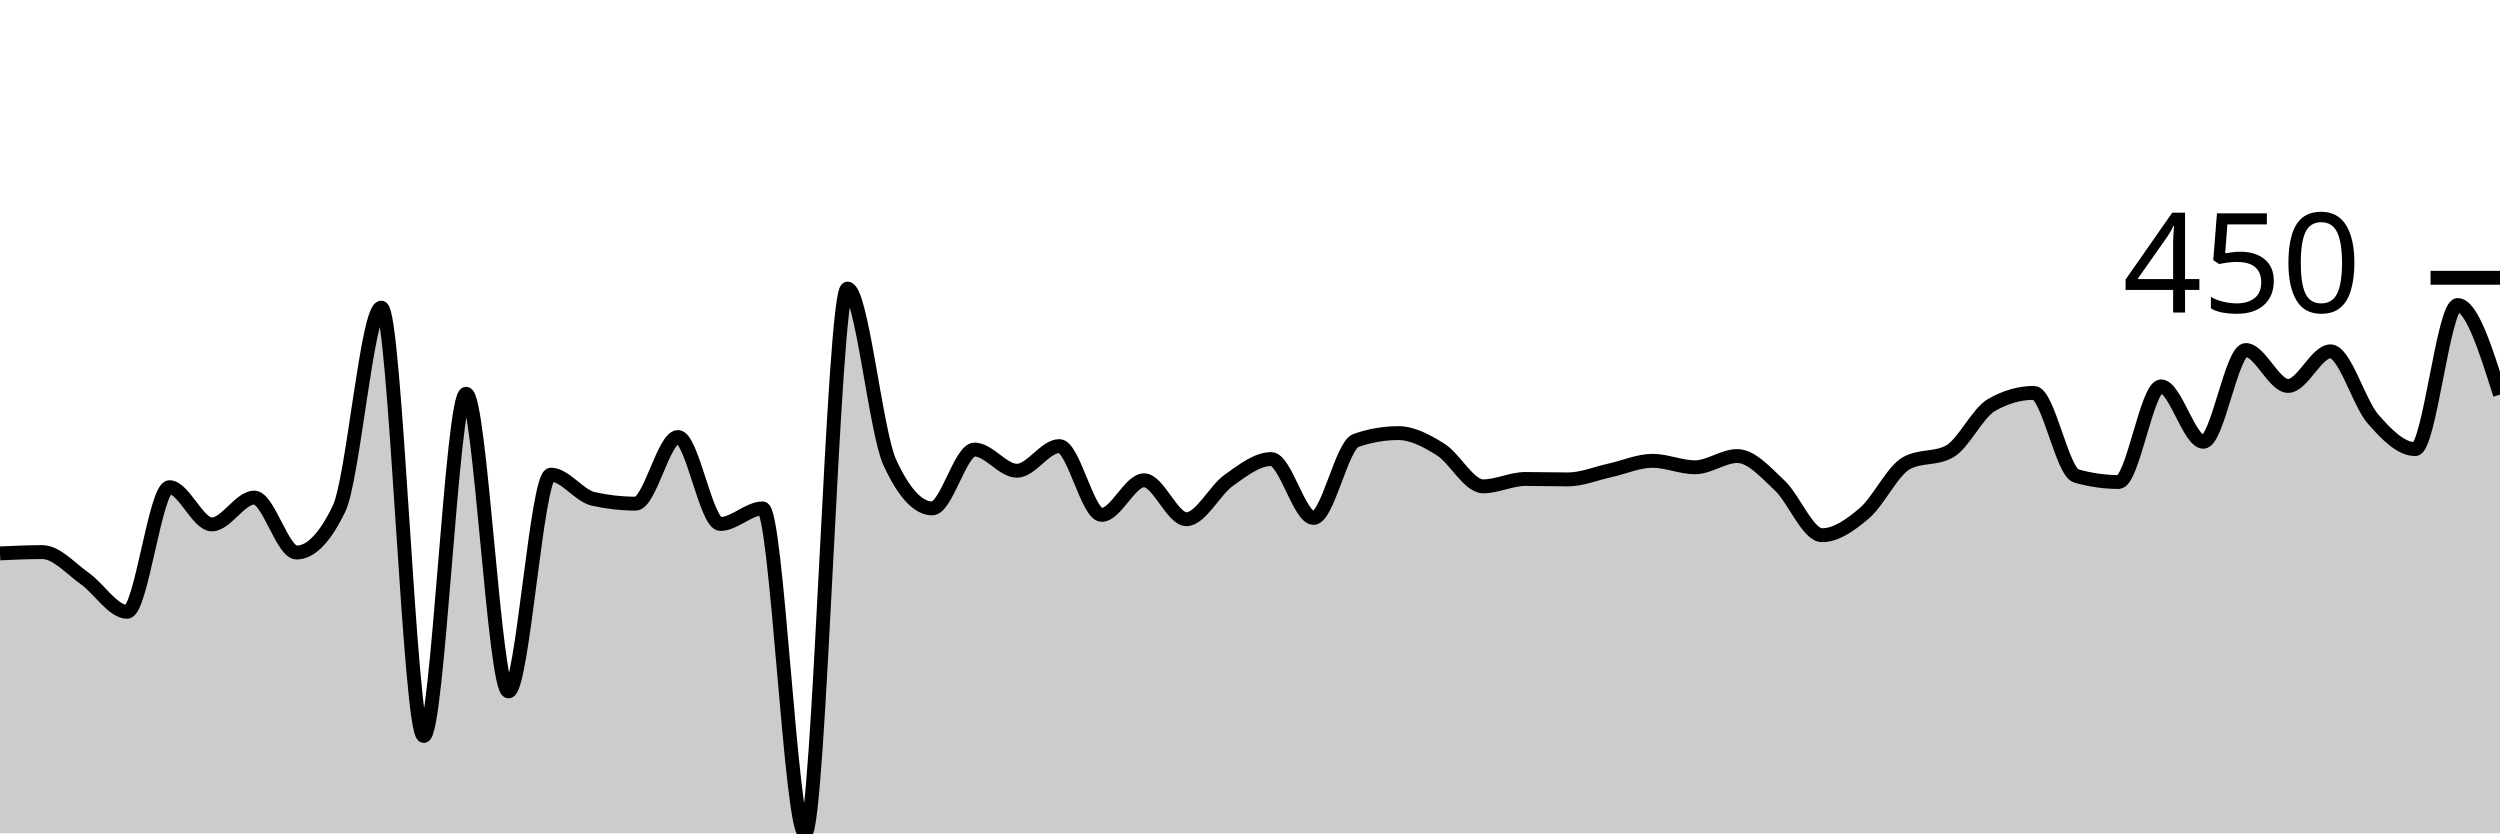
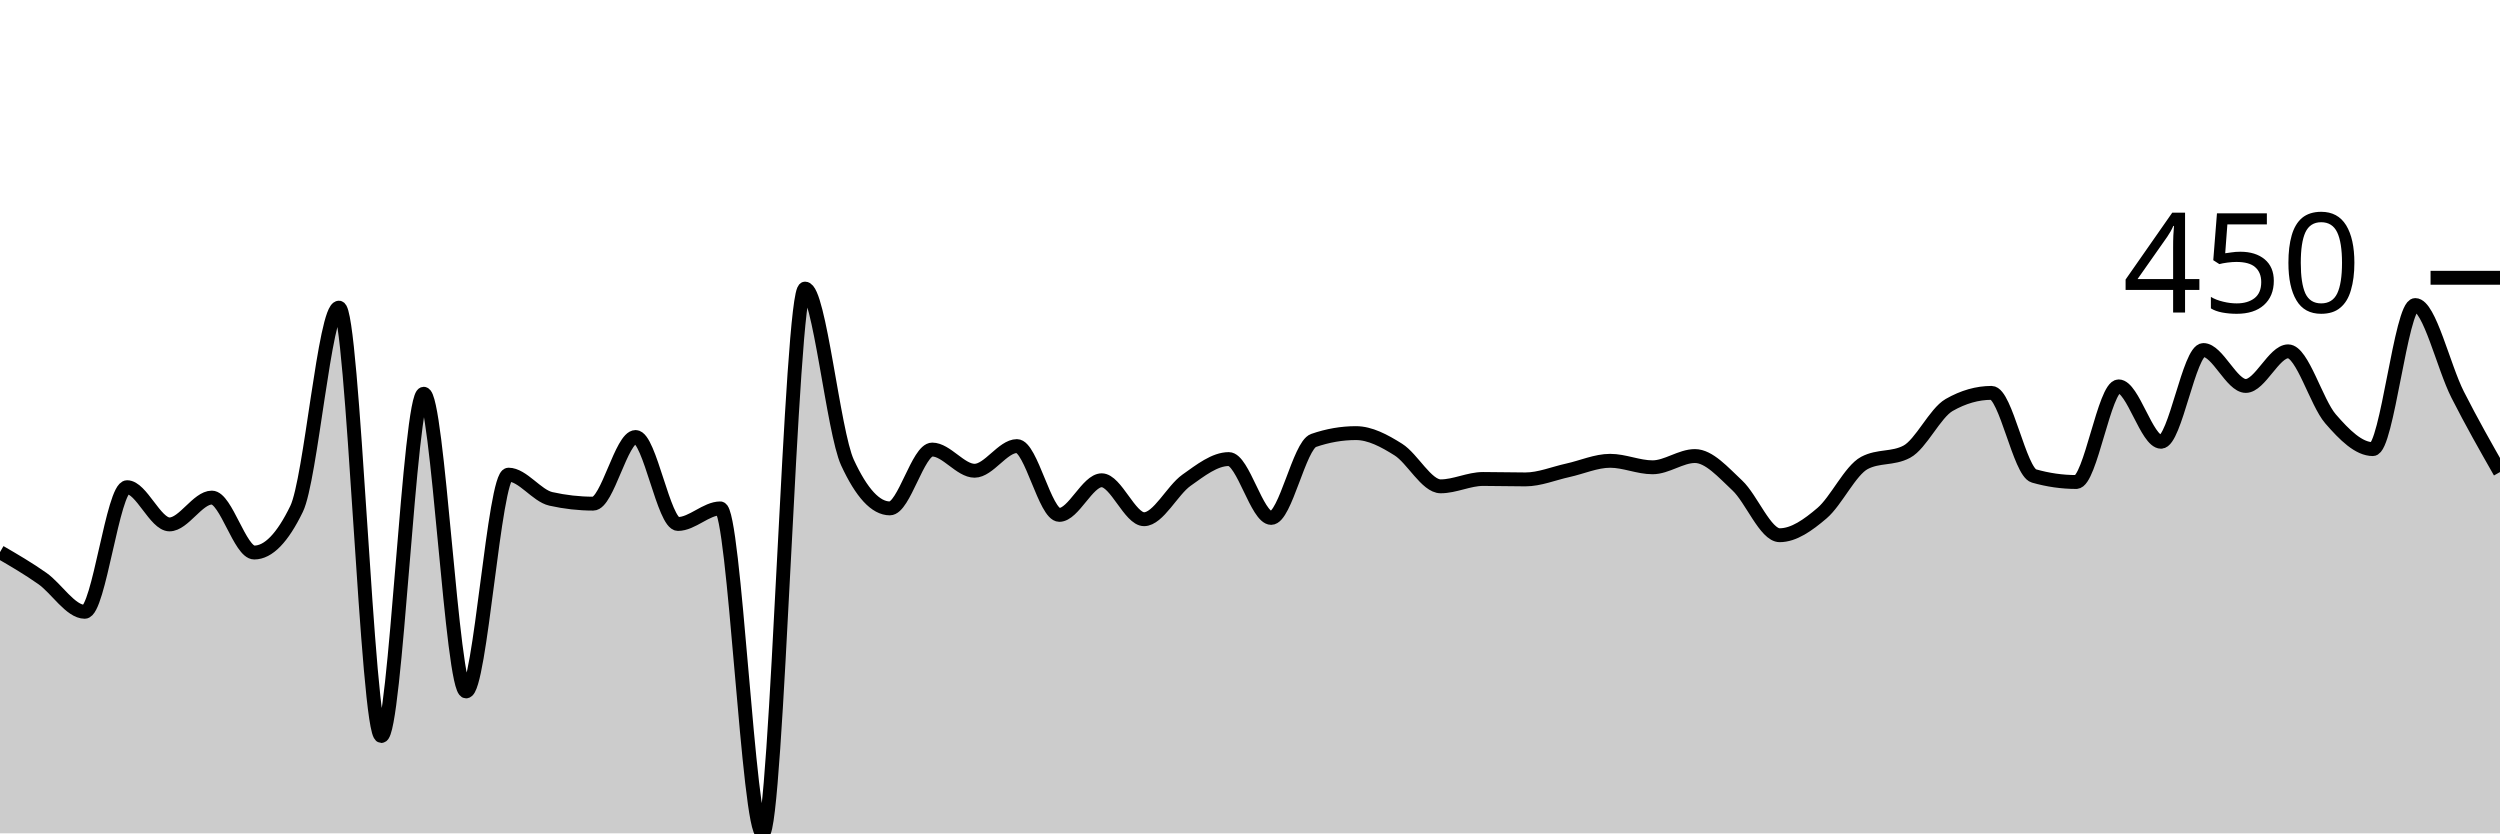
<svg xmlns="http://www.w3.org/2000/svg" viewBox="0 0 180 60">
  <g transform="translate(0,20)">
-     <path class="area" fill="rgba(0, 0, 0, 0.2)" d="M0,19.844C1.017,19.798,2.034,19.751,3.051,19.751C4.068,19.751,5.085,20.935,6.102,21.651C7.119,22.368,8.136,24.05,9.153,24.05C10.169,24.05,11.186,15.078,12.203,15.078C13.22,15.078,14.237,17.757,15.254,17.757C16.271,17.757,17.288,15.826,18.305,15.826C19.322,15.826,20.339,19.782,21.356,19.782C22.373,19.782,23.39,18.733,24.407,16.636C25.424,14.538,26.441,2.15,27.458,2.15C28.475,2.15,29.492,32.991,30.508,32.991C31.525,32.991,32.542,8.349,33.559,8.349C34.576,8.349,35.593,29.782,36.61,29.782C37.627,29.782,38.644,14.174,39.661,14.174C40.678,14.174,41.695,15.691,42.712,15.919C43.729,16.147,44.746,16.262,45.763,16.262C46.78,16.262,47.797,11.464,48.814,11.464C49.831,11.464,50.847,17.726,51.864,17.726C52.881,17.726,53.898,16.604,54.915,16.604C55.932,16.604,56.949,40,57.966,40C58.983,40,60,0.779,61.017,0.779C62.034,0.779,63.051,11.101,64.068,13.302C65.085,15.504,66.102,16.604,67.119,16.604C68.136,16.604,69.153,12.368,70.169,12.368C71.186,12.368,72.203,13.894,73.22,13.894C74.237,13.894,75.254,12.118,76.271,12.118C77.288,12.118,78.305,17.072,79.322,17.072C80.339,17.072,81.356,14.579,82.373,14.579C83.39,14.579,84.407,17.383,85.424,17.383C86.441,17.383,87.458,15.301,88.475,14.579C89.492,13.858,90.508,13.053,91.525,13.053C92.542,13.053,93.559,17.29,94.576,17.29C95.593,17.29,96.61,12.066,97.627,11.713C98.644,11.36,99.661,11.184,100.678,11.184C101.695,11.184,102.712,11.729,103.729,12.368C104.746,13.006,105.763,15.016,106.78,15.016C107.797,15.016,108.814,14.486,109.831,14.486C110.847,14.486,111.864,14.517,112.881,14.517C113.898,14.517,114.915,14.086,115.932,13.863C116.949,13.64,117.966,13.178,118.983,13.178C120,13.178,121.017,13.645,122.034,13.645C123.051,13.645,124.068,12.835,125.085,12.835C126.102,12.835,127.119,14.003,128.136,14.953C129.153,15.903,130.169,18.536,131.186,18.536C132.203,18.536,133.22,17.814,134.237,16.947C135.254,16.08,136.271,13.873,137.288,13.333C138.305,12.793,139.322,13.063,140.339,12.523C141.356,11.983,142.373,9.74,143.39,9.159C144.407,8.577,145.424,8.287,146.441,8.287C147.458,8.287,148.475,13.977,149.492,14.268C150.508,14.559,151.525,14.704,152.542,14.704C153.559,14.704,154.576,7.819,155.593,7.819C156.61,7.819,157.627,11.807,158.644,11.807C159.661,11.807,160.678,5.202,161.695,5.202C162.712,5.202,163.729,7.788,164.746,7.788C165.763,7.788,166.78,5.296,167.797,5.296C168.814,5.296,169.831,8.982,170.847,10.156C171.864,11.329,172.881,12.336,173.898,12.336C174.915,12.336,175.932,1.963,176.949,1.963C177.966,1.963,178.983,5.187,180,8.411L180,40C178.983,40,177.966,40,176.949,40C175.932,40,174.915,40,173.898,40C172.881,40,171.864,40,170.847,40C169.831,40,168.814,40,167.797,40C166.78,40,165.763,40,164.746,40C163.729,40,162.712,40,161.695,40C160.678,40,159.661,40,158.644,40C157.627,40,156.61,40,155.593,40C154.576,40,153.559,40,152.542,40C151.525,40,150.508,40,149.492,40C148.475,40,147.458,40,146.441,40C145.424,40,144.407,40,143.39,40C142.373,40,141.356,40,140.339,40C139.322,40,138.305,40,137.288,40C136.271,40,135.254,40,134.237,40C133.22,40,132.203,40,131.186,40C130.169,40,129.153,40,128.136,40C127.119,40,126.102,40,125.085,40C124.068,40,123.051,40,122.034,40C121.017,40,120,40,118.983,40C117.966,40,116.949,40,115.932,40C114.915,40,113.898,40,112.881,40C111.864,40,110.847,40,109.831,40C108.814,40,107.797,40,106.78,40C105.763,40,104.746,40,103.729,40C102.712,40,101.695,40,100.678,40C99.661,40,98.644,40,97.627,40C96.61,40,95.593,40,94.576,40C93.559,40,92.542,40,91.525,40C90.508,40,89.492,40,88.475,40C87.458,40,86.441,40,85.424,40C84.407,40,83.39,40,82.373,40C81.356,40,80.339,40,79.322,40C78.305,40,77.288,40,76.271,40C75.254,40,74.237,40,73.22,40C72.203,40,71.186,40,70.169,40C69.153,40,68.136,40,67.119,40C66.102,40,65.085,40,64.068,40C63.051,40,62.034,40,61.017,40C60,40,58.983,40,57.966,40C56.949,40,55.932,40,54.915,40C53.898,40,52.881,40,51.864,40C50.847,40,49.831,40,48.814,40C47.797,40,46.78,40,45.763,40C44.746,40,43.729,40,42.712,40C41.695,40,40.678,40,39.661,40C38.644,40,37.627,40,36.61,40C35.593,40,34.576,40,33.559,40C32.542,40,31.525,40,30.508,40C29.492,40,28.475,40,27.458,40C26.441,40,25.424,40,24.407,40C23.39,40,22.373,40,21.356,40C20.339,40,19.322,40,18.305,40C17.288,40,16.271,40,15.254,40C14.237,40,13.22,40,12.203,40C11.186,40,10.169,40,9.153,40C8.136,40,7.119,40,6.102,40C5.085,40,4.068,40,3.051,40C2.034,40,1.017,40,0,40Z" />
-     <path class="line" stroke="black" fill="none" d="M0,19.844C1.017,19.798,2.034,19.751,3.051,19.751C4.068,19.751,5.085,20.935,6.102,21.651C7.119,22.368,8.136,24.05,9.153,24.05C10.169,24.05,11.186,15.078,12.203,15.078C13.22,15.078,14.237,17.757,15.254,17.757C16.271,17.757,17.288,15.826,18.305,15.826C19.322,15.826,20.339,19.782,21.356,19.782C22.373,19.782,23.39,18.733,24.407,16.636C25.424,14.538,26.441,2.15,27.458,2.15C28.475,2.15,29.492,32.991,30.508,32.991C31.525,32.991,32.542,8.349,33.559,8.349C34.576,8.349,35.593,29.782,36.61,29.782C37.627,29.782,38.644,14.174,39.661,14.174C40.678,14.174,41.695,15.691,42.712,15.919C43.729,16.147,44.746,16.262,45.763,16.262C46.78,16.262,47.797,11.464,48.814,11.464C49.831,11.464,50.847,17.726,51.864,17.726C52.881,17.726,53.898,16.604,54.915,16.604C55.932,16.604,56.949,40,57.966,40C58.983,40,60,0.779,61.017,0.779C62.034,0.779,63.051,11.101,64.068,13.302C65.085,15.504,66.102,16.604,67.119,16.604C68.136,16.604,69.153,12.368,70.169,12.368C71.186,12.368,72.203,13.894,73.22,13.894C74.237,13.894,75.254,12.118,76.271,12.118C77.288,12.118,78.305,17.072,79.322,17.072C80.339,17.072,81.356,14.579,82.373,14.579C83.39,14.579,84.407,17.383,85.424,17.383C86.441,17.383,87.458,15.301,88.475,14.579C89.492,13.858,90.508,13.053,91.525,13.053C92.542,13.053,93.559,17.29,94.576,17.29C95.593,17.29,96.61,12.066,97.627,11.713C98.644,11.36,99.661,11.184,100.678,11.184C101.695,11.184,102.712,11.729,103.729,12.368C104.746,13.006,105.763,15.016,106.78,15.016C107.797,15.016,108.814,14.486,109.831,14.486C110.847,14.486,111.864,14.517,112.881,14.517C113.898,14.517,114.915,14.086,115.932,13.863C116.949,13.64,117.966,13.178,118.983,13.178C120,13.178,121.017,13.645,122.034,13.645C123.051,13.645,124.068,12.835,125.085,12.835C126.102,12.835,127.119,14.003,128.136,14.953C129.153,15.903,130.169,18.536,131.186,18.536C132.203,18.536,133.22,17.814,134.237,16.947C135.254,16.08,136.271,13.873,137.288,13.333C138.305,12.793,139.322,13.063,140.339,12.523C141.356,11.983,142.373,9.74,143.39,9.159C144.407,8.577,145.424,8.287,146.441,8.287C147.458,8.287,148.475,13.977,149.492,14.268C150.508,14.559,151.525,14.704,152.542,14.704C153.559,14.704,154.576,7.819,155.593,7.819C156.61,7.819,157.627,11.807,158.644,11.807C159.661,11.807,160.678,5.202,161.695,5.202C162.712,5.202,163.729,7.788,164.746,7.788C165.763,7.788,166.78,5.296,167.797,5.296C168.814,5.296,169.831,8.982,170.847,10.156C171.864,11.329,172.881,12.336,173.898,12.336C174.915,12.336,175.932,1.963,176.949,1.963C177.966,1.963,178.983,5.187,180,8.411" />
+     <path class="area" fill="rgba(0, 0, 0, 0.2)" d="M0,19.751C1.017,20.343,2.034,20.935,3.051,21.651C4.068,22.368,5.085,24.05,6.102,24.05C7.119,24.05,8.136,15.078,9.153,15.078C10.169,15.078,11.186,17.757,12.203,17.757C13.22,17.757,14.237,15.826,15.254,15.826C16.271,15.826,17.288,19.782,18.305,19.782C19.322,19.782,20.339,18.733,21.356,16.636C22.373,14.538,23.39,2.15,24.407,2.15C25.424,2.15,26.441,32.991,27.458,32.991C28.475,32.991,29.492,8.349,30.508,8.349C31.525,8.349,32.542,29.782,33.559,29.782C34.576,29.782,35.593,14.174,36.61,14.174C37.627,14.174,38.644,15.691,39.661,15.919C40.678,16.147,41.695,16.262,42.712,16.262C43.729,16.262,44.746,11.464,45.763,11.464C46.78,11.464,47.797,17.726,48.814,17.726C49.831,17.726,50.847,16.604,51.864,16.604C52.881,16.604,53.898,40,54.915,40C55.932,40,56.949,0.779,57.966,0.779C58.983,0.779,60,11.101,61.017,13.302C62.034,15.504,63.051,16.604,64.068,16.604C65.085,16.604,66.102,12.368,67.119,12.368C68.136,12.368,69.153,13.894,70.169,13.894C71.186,13.894,72.203,12.118,73.22,12.118C74.237,12.118,75.254,17.072,76.271,17.072C77.288,17.072,78.305,14.579,79.322,14.579C80.339,14.579,81.356,17.383,82.373,17.383C83.39,17.383,84.407,15.301,85.424,14.579C86.441,13.858,87.458,13.053,88.475,13.053C89.492,13.053,90.508,17.29,91.525,17.29C92.542,17.29,93.559,12.066,94.576,11.713C95.593,11.36,96.61,11.184,97.627,11.184C98.644,11.184,99.661,11.729,100.678,12.368C101.695,13.006,102.712,15.016,103.729,15.016C104.746,15.016,105.763,14.486,106.78,14.486C107.797,14.486,108.814,14.517,109.831,14.517C110.847,14.517,111.864,14.086,112.881,13.863C113.898,13.64,114.915,13.178,115.932,13.178C116.949,13.178,117.966,13.645,118.983,13.645C120,13.645,121.017,12.835,122.034,12.835C123.051,12.835,124.068,14.003,125.085,14.953C126.102,15.903,127.119,18.536,128.136,18.536C129.153,18.536,130.169,17.814,131.186,16.947C132.203,16.08,133.22,13.873,134.237,13.333C135.254,12.793,136.271,13.063,137.288,12.523C138.305,11.983,139.322,9.74,140.339,9.159C141.356,8.577,142.373,8.287,143.39,8.287C144.407,8.287,145.424,13.977,146.441,14.268C147.458,14.559,148.475,14.704,149.492,14.704C150.508,14.704,151.525,7.819,152.542,7.819C153.559,7.819,154.576,11.807,155.593,11.807C156.61,11.807,157.627,5.202,158.644,5.202C159.661,5.202,160.678,7.788,161.695,7.788C162.712,7.788,163.729,5.296,164.746,5.296C165.763,5.296,166.78,8.982,167.797,10.156C168.814,11.329,169.831,12.336,170.847,12.336C171.864,12.336,172.881,1.963,173.898,1.963C174.915,1.963,175.932,6.407,176.949,8.411C177.966,10.415,178.983,12.201,180,13.988L180,40C178.983,40,177.966,40,176.949,40C175.932,40,174.915,40,173.898,40C172.881,40,171.864,40,170.847,40C169.831,40,168.814,40,167.797,40C166.78,40,165.763,40,164.746,40C163.729,40,162.712,40,161.695,40C160.678,40,159.661,40,158.644,40C157.627,40,156.61,40,155.593,40C154.576,40,153.559,40,152.542,40C151.525,40,150.508,40,149.492,40C148.475,40,147.458,40,146.441,40C145.424,40,144.407,40,143.39,40C142.373,40,141.356,40,140.339,40C139.322,40,138.305,40,137.288,40C136.271,40,135.254,40,134.237,40C133.22,40,132.203,40,131.186,40C130.169,40,129.153,40,128.136,40C127.119,40,126.102,40,125.085,40C124.068,40,123.051,40,122.034,40C121.017,40,120,40,118.983,40C117.966,40,116.949,40,115.932,40C114.915,40,113.898,40,112.881,40C111.864,40,110.847,40,109.831,40C108.814,40,107.797,40,106.78,40C105.763,40,104.746,40,103.729,40C102.712,40,101.695,40,100.678,40C99.661,40,98.644,40,97.627,40C96.61,40,95.593,40,94.576,40C93.559,40,92.542,40,91.525,40C90.508,40,89.492,40,88.475,40C87.458,40,86.441,40,85.424,40C84.407,40,83.39,40,82.373,40C81.356,40,80.339,40,79.322,40C78.305,40,77.288,40,76.271,40C75.254,40,74.237,40,73.22,40C72.203,40,71.186,40,70.169,40C69.153,40,68.136,40,67.119,40C66.102,40,65.085,40,64.068,40C63.051,40,62.034,40,61.017,40C60,40,58.983,40,57.966,40C56.949,40,55.932,40,54.915,40C53.898,40,52.881,40,51.864,40C50.847,40,49.831,40,48.814,40C47.797,40,46.78,40,45.763,40C44.746,40,43.729,40,42.712,40C41.695,40,40.678,40,39.661,40C38.644,40,37.627,40,36.61,40C35.593,40,34.576,40,33.559,40C32.542,40,31.525,40,30.508,40C29.492,40,28.475,40,27.458,40C26.441,40,25.424,40,24.407,40C23.39,40,22.373,40,21.356,40C20.339,40,19.322,40,18.305,40C17.288,40,16.271,40,15.254,40C14.237,40,13.22,40,12.203,40C11.186,40,10.169,40,9.153,40C8.136,40,7.119,40,6.102,40C5.085,40,4.068,40,3.051,40C2.034,40,1.017,40,0,40Z" />
+     <path class="line" stroke="black" fill="none" d="M0,19.751C1.017,20.343,2.034,20.935,3.051,21.651C4.068,22.368,5.085,24.05,6.102,24.05C7.119,24.05,8.136,15.078,9.153,15.078C10.169,15.078,11.186,17.757,12.203,17.757C13.22,17.757,14.237,15.826,15.254,15.826C16.271,15.826,17.288,19.782,18.305,19.782C19.322,19.782,20.339,18.733,21.356,16.636C22.373,14.538,23.39,2.15,24.407,2.15C25.424,2.15,26.441,32.991,27.458,32.991C28.475,32.991,29.492,8.349,30.508,8.349C31.525,8.349,32.542,29.782,33.559,29.782C34.576,29.782,35.593,14.174,36.61,14.174C37.627,14.174,38.644,15.691,39.661,15.919C40.678,16.147,41.695,16.262,42.712,16.262C43.729,16.262,44.746,11.464,45.763,11.464C46.78,11.464,47.797,17.726,48.814,17.726C49.831,17.726,50.847,16.604,51.864,16.604C52.881,16.604,53.898,40,54.915,40C55.932,40,56.949,0.779,57.966,0.779C58.983,0.779,60,11.101,61.017,13.302C62.034,15.504,63.051,16.604,64.068,16.604C65.085,16.604,66.102,12.368,67.119,12.368C68.136,12.368,69.153,13.894,70.169,13.894C71.186,13.894,72.203,12.118,73.22,12.118C74.237,12.118,75.254,17.072,76.271,17.072C77.288,17.072,78.305,14.579,79.322,14.579C80.339,14.579,81.356,17.383,82.373,17.383C83.39,17.383,84.407,15.301,85.424,14.579C86.441,13.858,87.458,13.053,88.475,13.053C89.492,13.053,90.508,17.29,91.525,17.29C92.542,17.29,93.559,12.066,94.576,11.713C95.593,11.36,96.61,11.184,97.627,11.184C98.644,11.184,99.661,11.729,100.678,12.368C101.695,13.006,102.712,15.016,103.729,15.016C104.746,15.016,105.763,14.486,106.78,14.486C107.797,14.486,108.814,14.517,109.831,14.517C110.847,14.517,111.864,14.086,112.881,13.863C113.898,13.64,114.915,13.178,115.932,13.178C116.949,13.178,117.966,13.645,118.983,13.645C120,13.645,121.017,12.835,122.034,12.835C123.051,12.835,124.068,14.003,125.085,14.953C126.102,15.903,127.119,18.536,128.136,18.536C129.153,18.536,130.169,17.814,131.186,16.947C132.203,16.08,133.22,13.873,134.237,13.333C135.254,12.793,136.271,13.063,137.288,12.523C138.305,11.983,139.322,9.74,140.339,9.159C141.356,8.577,142.373,8.287,143.39,8.287C144.407,8.287,145.424,13.977,146.441,14.268C147.458,14.559,148.475,14.704,149.492,14.704C150.508,14.704,151.525,7.819,152.542,7.819C153.559,7.819,154.576,11.807,155.593,11.807C156.61,11.807,157.627,5.202,158.644,5.202C159.661,5.202,160.678,7.788,161.695,7.788C162.712,7.788,163.729,5.296,164.746,5.296C165.763,5.296,166.78,8.982,167.797,10.156C168.814,11.329,169.831,12.336,170.847,12.336C171.864,12.336,172.881,1.963,173.898,1.963C174.915,1.963,175.932,6.407,176.949,8.411C177.966,10.415,178.983,12.201,180,13.988" />
    <path class="axis-ceiling" stroke-width="1" stroke="black" fill="none" d="M175,0L180,0" />
    <text class="axis-ceiling-label" font-family="sans-serif" text-anchor="end" font-size="10px" x="170" y="2.5">450</text>
  </g>
</svg>
